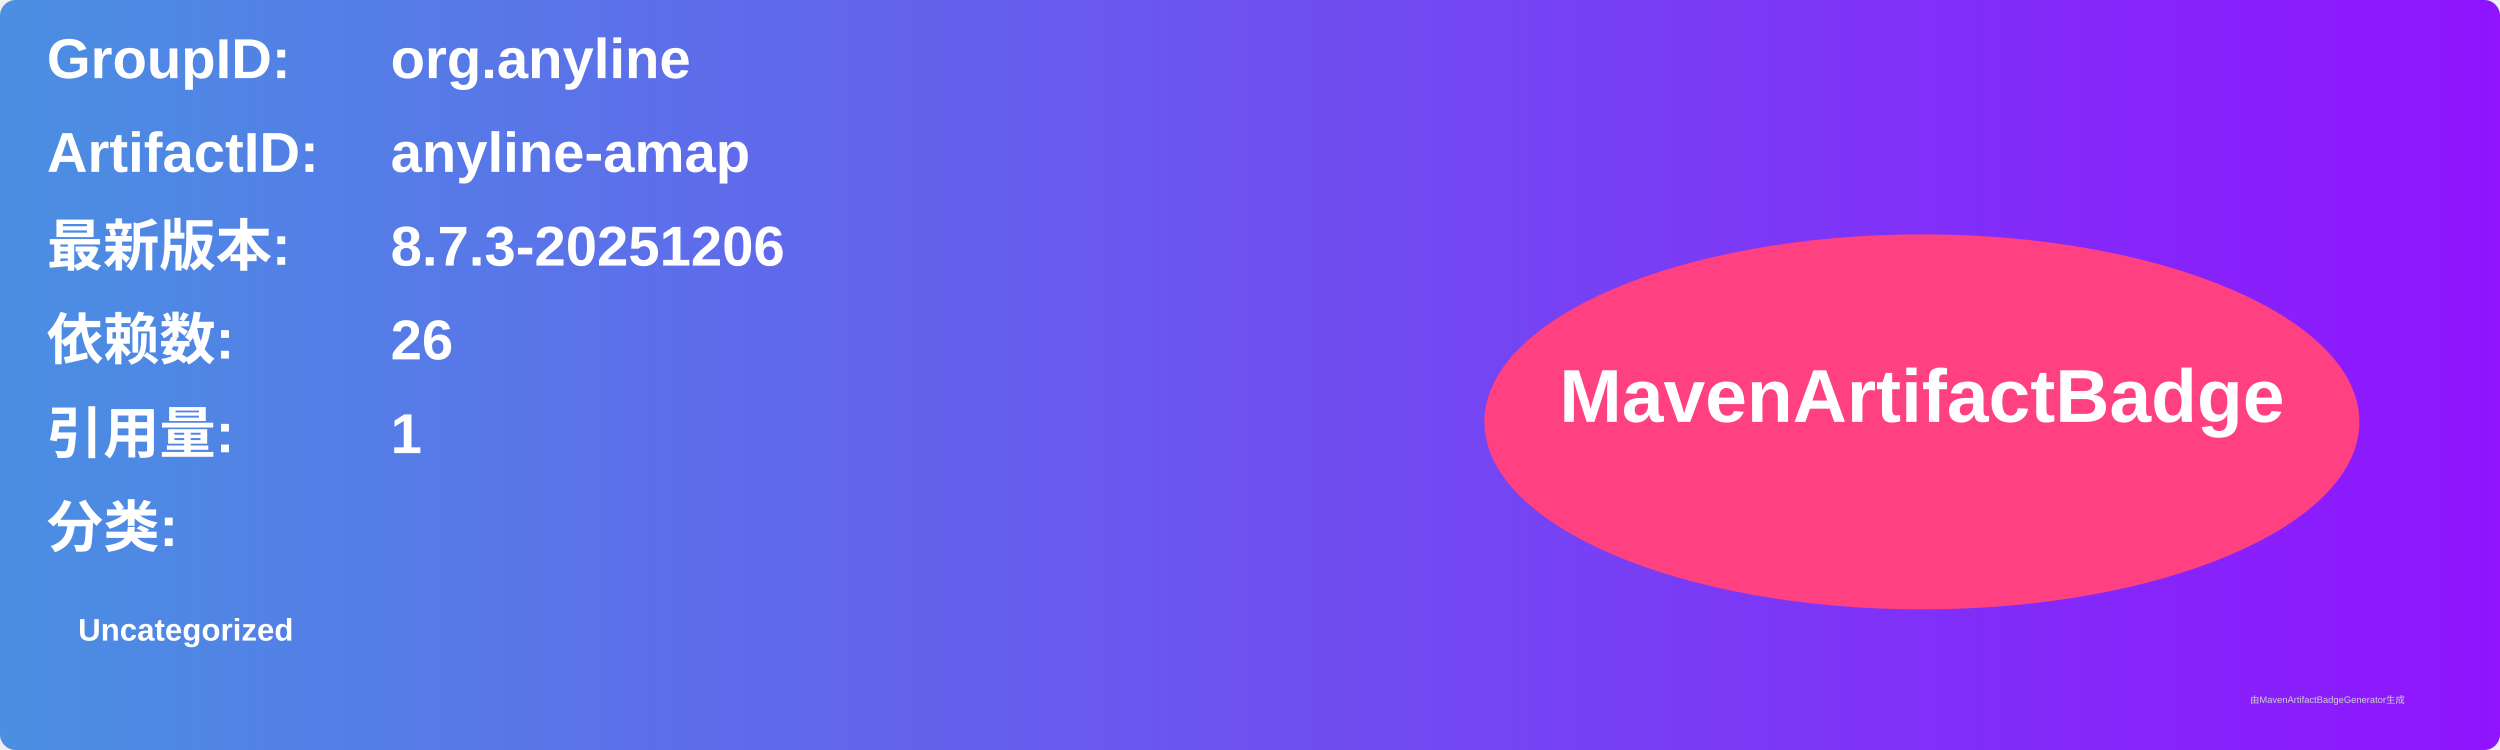
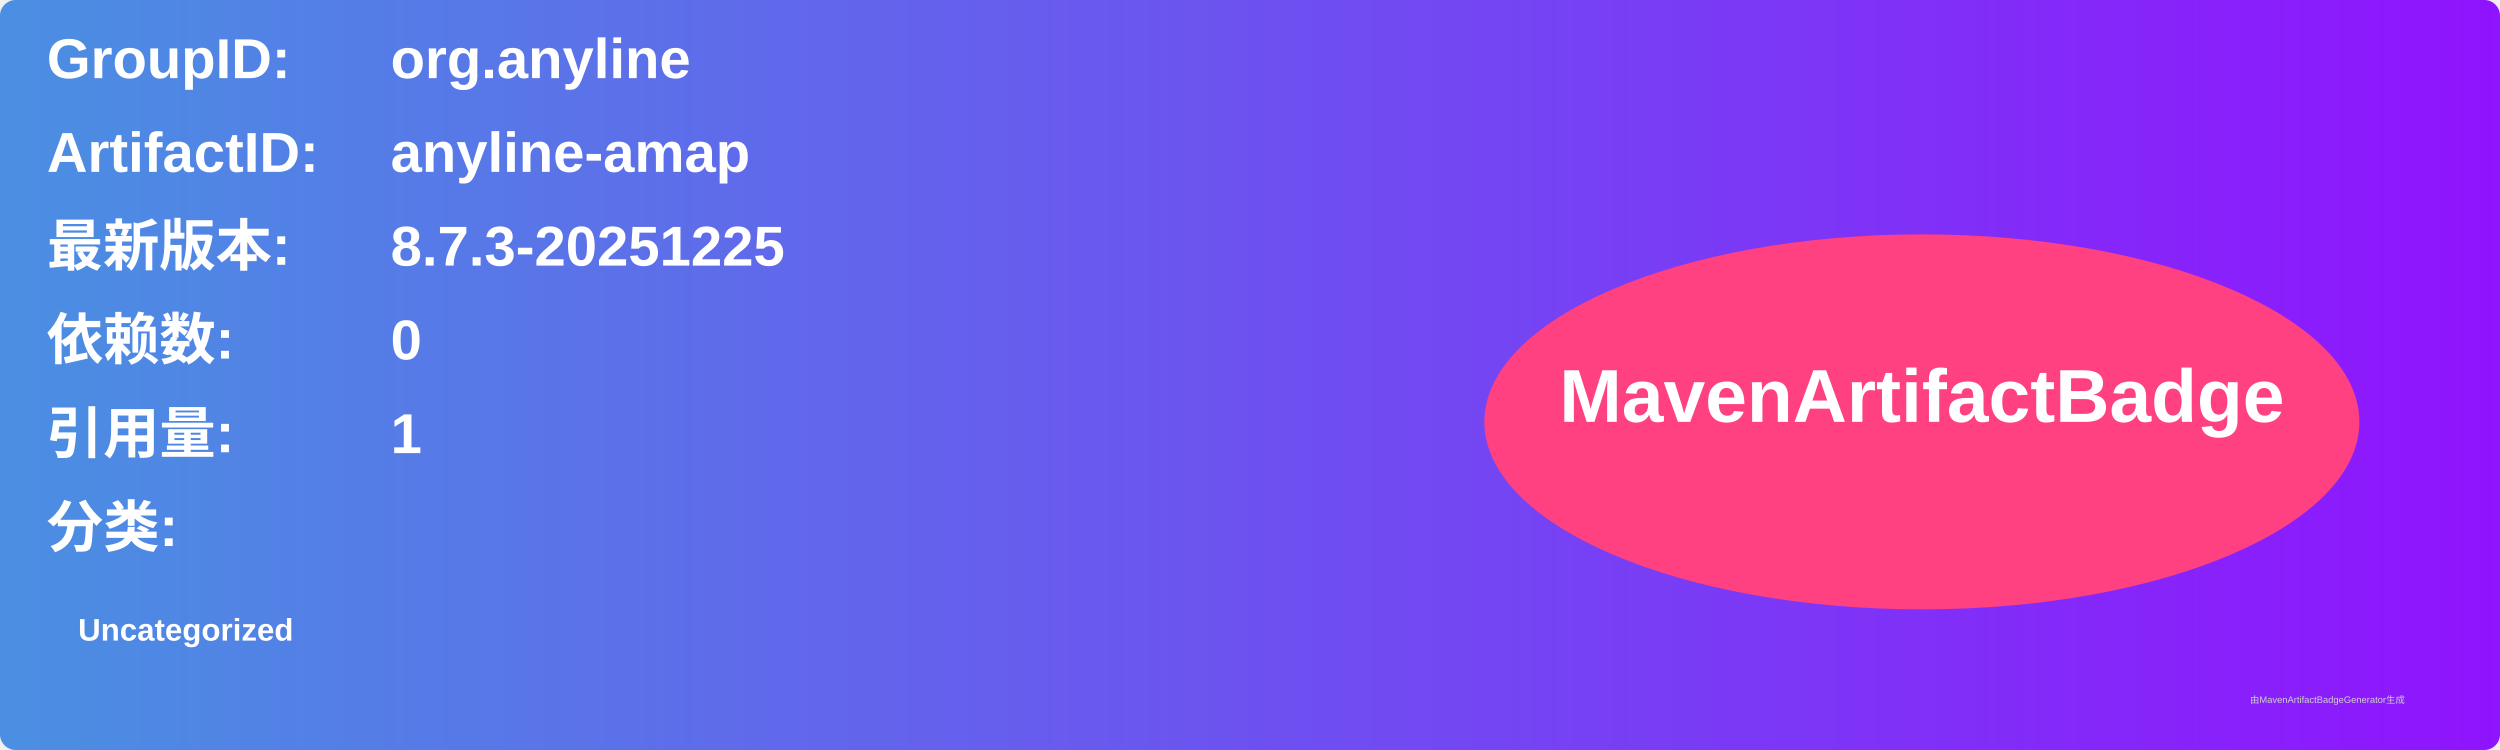
<svg xmlns="http://www.w3.org/2000/svg" width="800" height="240" viewBox="0 0 800 240">
  <linearGradient id="grad" x1="0%" y1="0%" x2="100%" y2="0%">
    <stop offset="0%" stop-color="#4a90e2" />
    <stop offset="100%" stop-color="#9013fe" />
  </linearGradient>
  <rect width="100%" height="100%" rx="5" ry="5" fill="url(#grad)" />
  <g transform="translate(15, 15)">
    <text x="0" y="10" font-family="Arial" font-size="18" fill="white" font-weight="bold" width="260">GroupID:</text>
    <text x="110" y="10" font-family="Arial" font-size="18" fill="white" font-weight="bold" width="460">org.anyline</text>
    <text x="0" y="40" font-family="Arial" font-size="18" fill="white" font-weight="bold" width="260">ArtifactID:</text>
    <text x="110" y="40" font-family="Arial" font-size="18" fill="white" font-weight="bold" width="460">anyline-amap</text>
    <text x="0" y="70" font-family="Arial" font-size="18" fill="white" font-weight="bold">最新版本:</text>
    <text x="110" y="70" font-family="Arial" font-size="18" fill="white" font-weight="bold">
-       <tspan font-weight="bold">8.7.3-20251206</tspan>
+       <tspan font-weight="bold">8.7.3-20251225</tspan>
    </text>
    <text x="0" y="100" font-family="Arial" font-size="18" fill="white" font-weight="bold">依赖数: </text>
    <text x="110" y="100" font-family="Arial" font-size="18" fill="white">
-       <tspan font-weight="bold">26</tspan>
+       <tspan font-weight="bold">0</tspan>
    </text>
    <text x="0" y="130" font-family="Arial" font-size="18" fill="white" font-weight="bold">引用量: </text>
    <text x="110" y="130" font-family="Arial" font-size="18" fill="white">
      <tspan font-weight="bold">1</tspan>
    </text>
    <text x="0" y="160" font-family="Arial" font-size="18" fill="white" font-weight="bold">分类:</text>
    <text x="10" y="190" font-family="Arial" font-size="10" fill="white">
      <tspan font-weight="bold">Uncategorized</tspan>
    </text>
    <ellipse cx="600" cy="120" rx="140" ry="60" fill="#ff4081" />
    <text x="600" y="120" text-anchor="middle" font-family="Arial" font-size="24" fill="white" font-weight="bold">MavenArtifactBadge</text>
  </g>
  <text x="720" y="225" font-family="Arial" font-size="3" fill="#d0d0d0">由MavenArtifactBadgeGenerator生成</text>
</svg>
